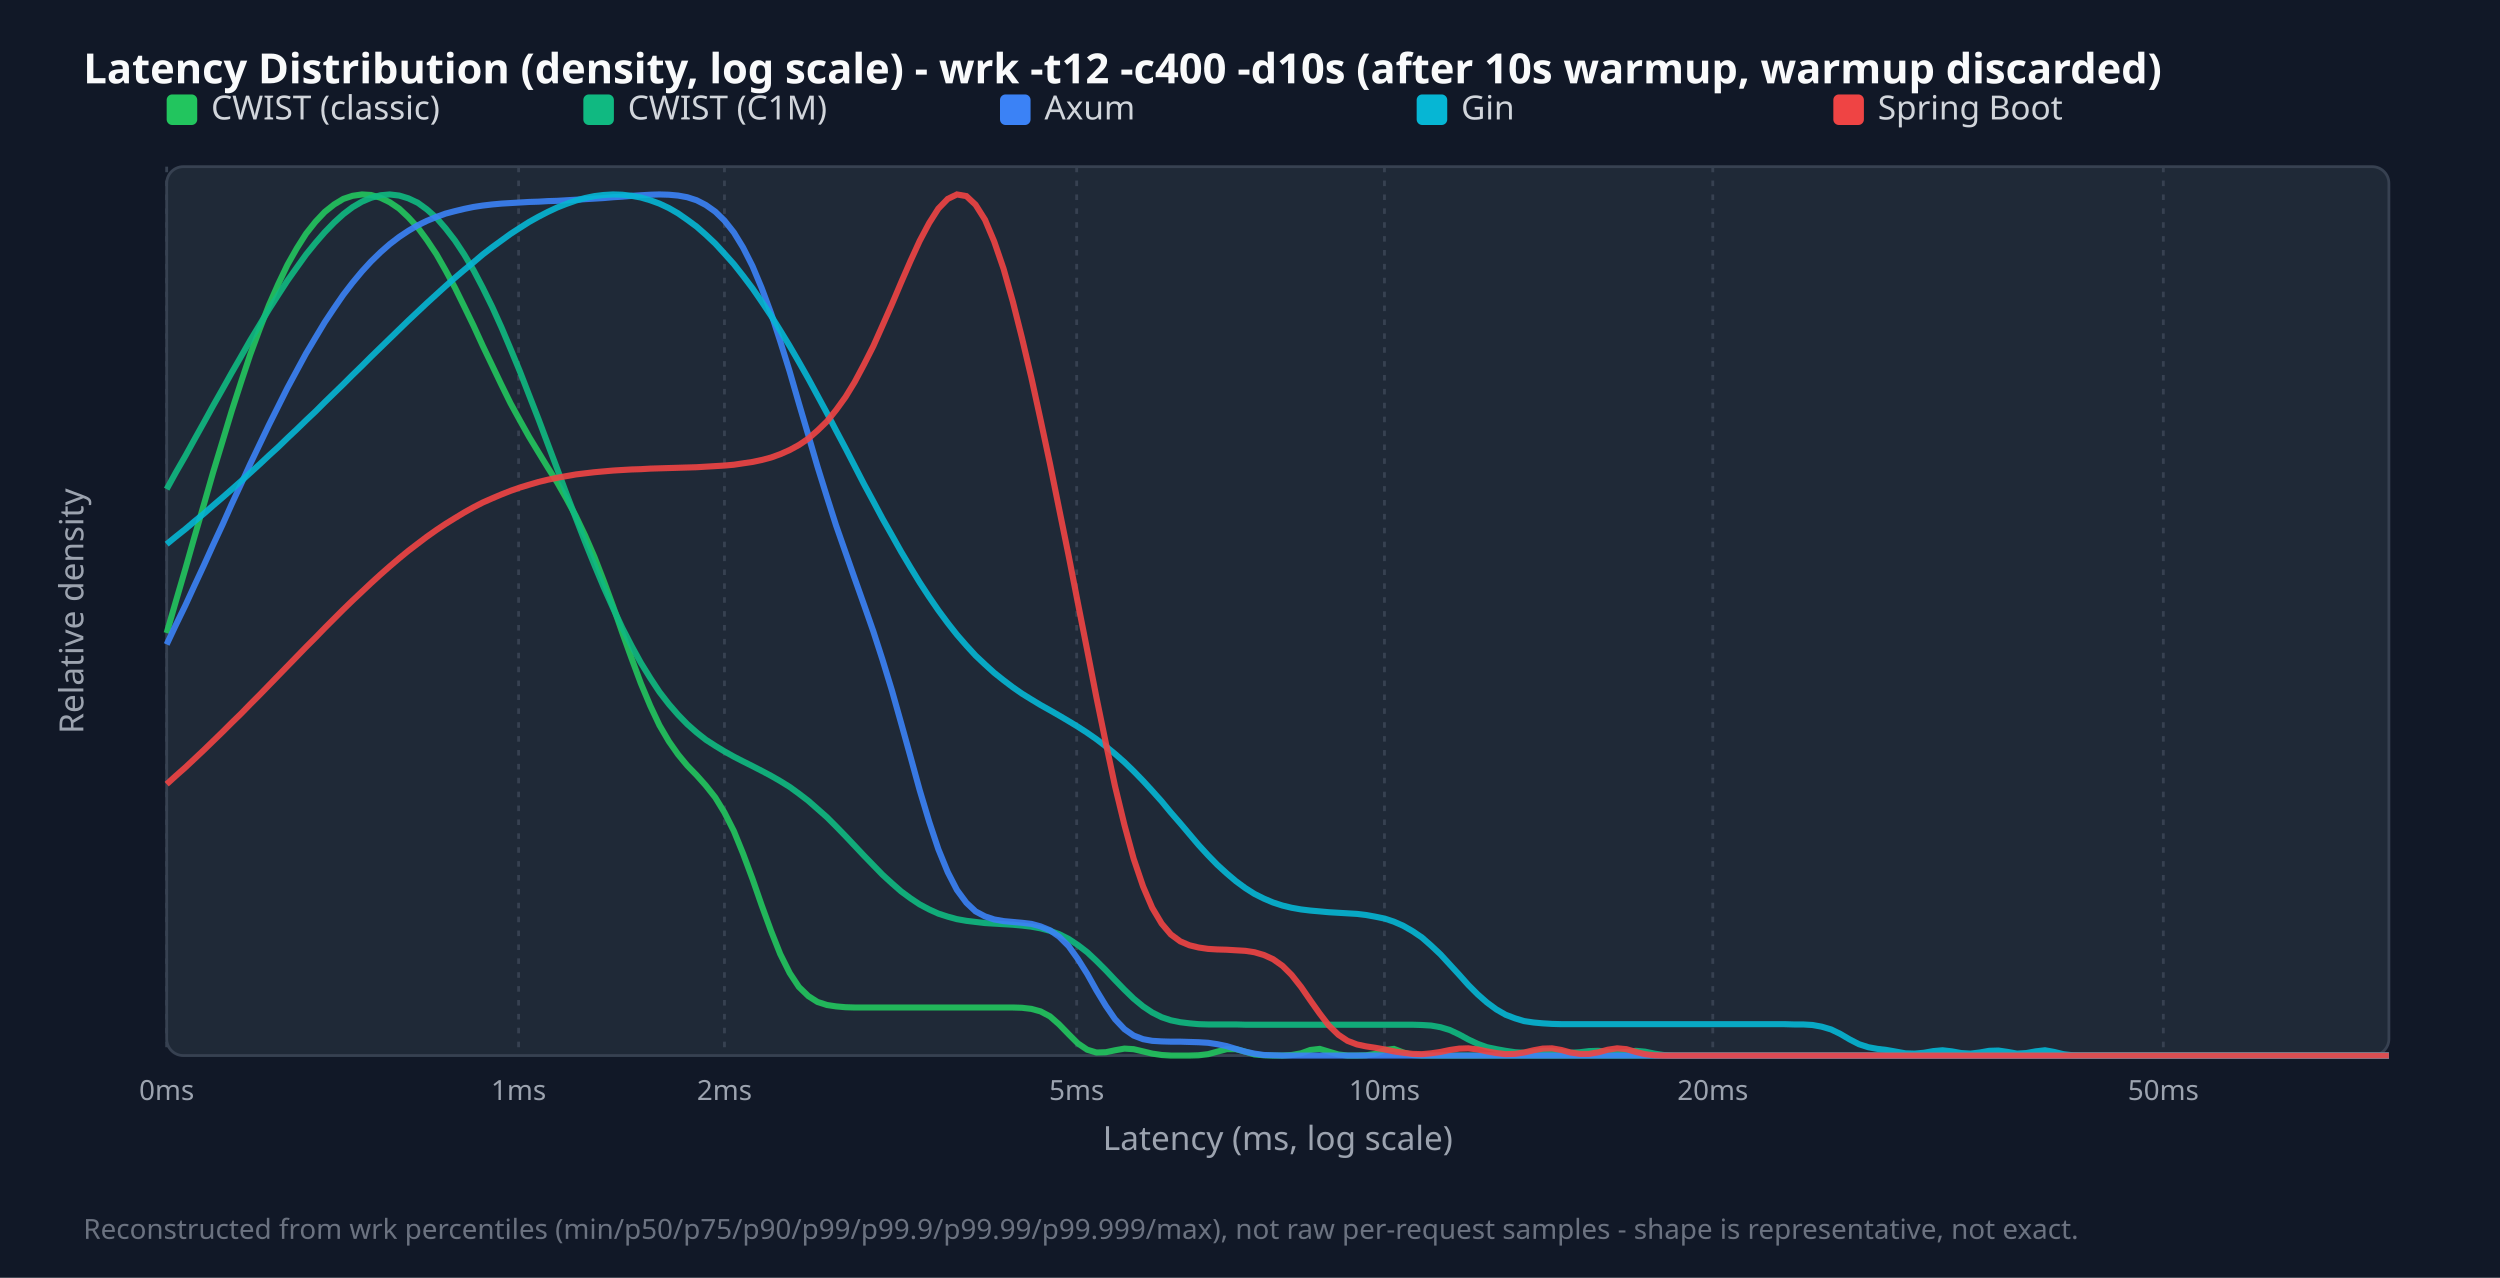
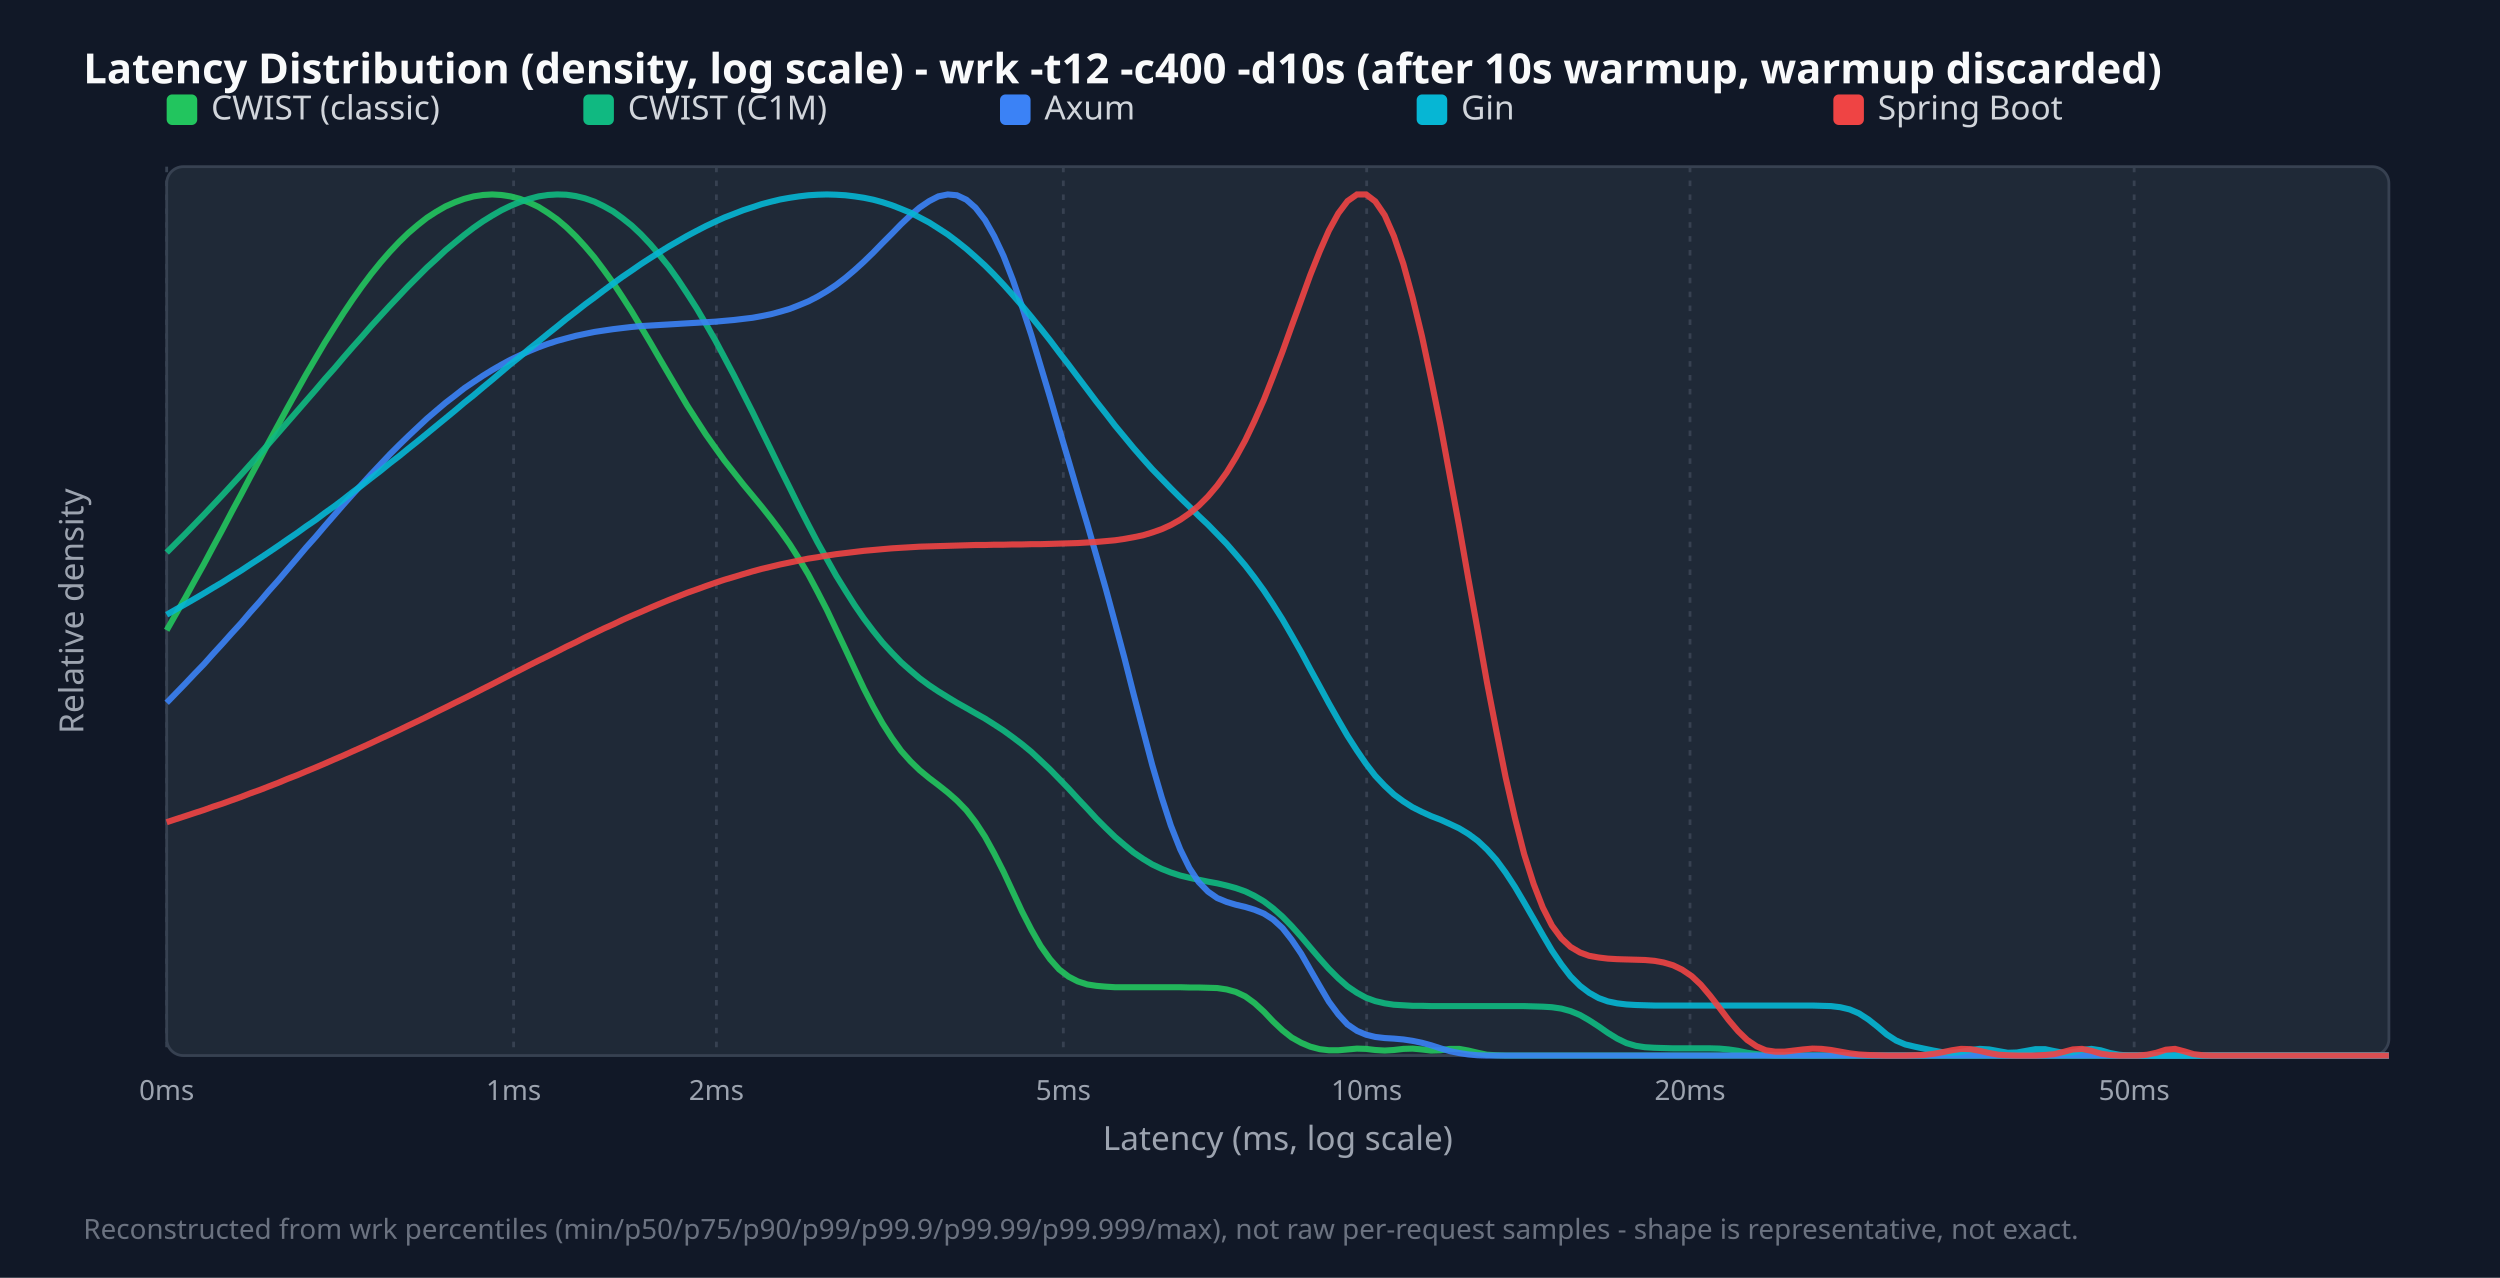
<svg xmlns="http://www.w3.org/2000/svg" width="900" height="460" viewBox="0 0 900 460">
  <style>.title{font:15px sans-serif;font-weight:bold;fill:#f9fafb}.legend{font:12px sans-serif;fill:#d1d5db}.tick{font:10px sans-serif;fill:#9ca3af}.axis-label{font:12px sans-serif;fill:#9ca3af}.footer{font:10px sans-serif;fill:#6b7280}</style>
  <rect width="100%" height="100%" fill="#111827" />
  <text x="30" y="30" class="title">Latency Distribution (density, log scale) - wrk -t12 -c400 -d10s (after 10s warmup, warmup discarded)</text>
  <rect x="60" y="60" width="800" height="320" fill="#1f2937" rx="6" stroke="#374151" />
  <line x1="60.0" y1="60" x2="60.0" y2="380" stroke="#374151" stroke-dasharray="2,3" />
  <text x="60.0" y="396" text-anchor="middle" class="tick">0ms</text>
-   <line x1="186.7" y1="60" x2="186.7" y2="380" stroke="#374151" stroke-dasharray="2,3" />
-   <text x="186.7" y="396" text-anchor="middle" class="tick">1ms</text>
-   <line x1="260.8" y1="60" x2="260.8" y2="380" stroke="#374151" stroke-dasharray="2,3" />
-   <text x="260.8" y="396" text-anchor="middle" class="tick">2ms</text>
-   <line x1="387.6" y1="60" x2="387.6" y2="380" stroke="#374151" stroke-dasharray="2,3" />
-   <text x="387.6" y="396" text-anchor="middle" class="tick">5ms</text>
-   <line x1="498.4" y1="60" x2="498.4" y2="380" stroke="#374151" stroke-dasharray="2,3" />
-   <text x="498.4" y="396" text-anchor="middle" class="tick">10ms</text>
-   <line x1="616.6" y1="60" x2="616.6" y2="380" stroke="#374151" stroke-dasharray="2,3" />
-   <text x="616.6" y="396" text-anchor="middle" class="tick">20ms</text>
-   <line x1="778.8" y1="60" x2="778.8" y2="380" stroke="#374151" stroke-dasharray="2,3" />
-   <text x="778.8" y="396" text-anchor="middle" class="tick">50ms</text>
+   <line x1="184.9" y1="60" x2="184.9" y2="380" stroke="#374151" stroke-dasharray="2,3" />
+   <text x="184.9" y="396" text-anchor="middle" class="tick">1ms</text>
+   <line x1="257.9" y1="60" x2="257.9" y2="380" stroke="#374151" stroke-dasharray="2,3" />
+   <text x="257.9" y="396" text-anchor="middle" class="tick">2ms</text>
+   <line x1="382.8" y1="60" x2="382.8" y2="380" stroke="#374151" stroke-dasharray="2,3" />
+   <text x="382.8" y="396" text-anchor="middle" class="tick">5ms</text>
+   <line x1="492.0" y1="60" x2="492.0" y2="380" stroke="#374151" stroke-dasharray="2,3" />
+   <text x="492.0" y="396" text-anchor="middle" class="tick">10ms</text>
+   <line x1="608.4" y1="60" x2="608.4" y2="380" stroke="#374151" stroke-dasharray="2,3" />
+   <text x="608.4" y="396" text-anchor="middle" class="tick">20ms</text>
+   <line x1="768.3" y1="60" x2="768.3" y2="380" stroke="#374151" stroke-dasharray="2,3" />
+   <text x="768.3" y="396" text-anchor="middle" class="tick">50ms</text>
  <rect x="60" y="34" width="11" height="11" fill="#22c55e" rx="2" />
  <text x="76" y="43" class="legend">CWIST (classic)</text>
  <rect x="210" y="34" width="11" height="11" fill="#10b981" rx="2" />
  <text x="226" y="43" class="legend">CWIST (C1M)</text>
  <rect x="360" y="34" width="11" height="11" fill="#3b82f6" rx="2" />
  <text x="376" y="43" class="legend">Axum</text>
  <rect x="510" y="34" width="11" height="11" fill="#06b6d4" rx="2" />
  <text x="526" y="43" class="legend">Gin</text>
  <rect x="660" y="34" width="11" height="11" fill="#ef4444" rx="2" />
  <text x="676" y="43" class="legend">Spring Boot</text>
-   <polyline points="60.0,227.9 63.3,216.5 66.7,204.9 70.0,193.3 73.4,181.6 76.7,170.1 80.1,158.9 83.4,148.0 86.8,137.5 90.1,127.6 93.5,118.4 96.8,109.9 100.2,102.2 103.5,95.3 106.9,89.3 110.2,84.1 113.6,79.8 116.9,76.3 120.3,73.6 123.6,71.6 126.9,70.5 130.3,70.0 133.6,70.2 137.0,71.2 140.3,72.8 143.7,75.1 147.0,78.2 150.4,81.9 153.7,86.4 157.1,91.5 160.4,97.3 163.8,103.6 167.1,110.3 170.5,117.3 173.8,124.5 177.2,131.6 180.5,138.5 183.8,145.2 187.2,151.4 190.5,157.3 193.9,162.9 197.2,168.3 200.6,173.7 203.9,179.5 207.3,185.8 210.6,192.7 214.0,200.5 217.3,209.0 220.7,218.2 224.0,227.7 227.4,237.1 230.7,246.0 234.1,254.1 237.4,261.1 240.8,266.9 244.1,271.6 247.4,275.6 250.8,279.1 254.1,282.8 257.5,287.1 260.8,292.5 264.2,299.2 267.5,307.3 270.9,316.4 274.2,325.9 277.6,335.2 280.9,343.5 284.3,350.3 287.6,355.3 291.0,358.6 294.3,360.7 297.7,361.8 301.0,362.3 304.4,362.6 307.7,362.7 311.0,362.7 314.4,362.7 317.7,362.7 321.1,362.7 324.4,362.7 327.8,362.7 331.1,362.7 334.5,362.7 337.8,362.7 341.2,362.7 344.5,362.7 347.9,362.7 351.2,362.7 354.6,362.7 357.9,362.7 361.3,362.7 364.6,362.7 367.9,362.8 371.3,363.2 374.6,364.1 378.0,365.9 381.3,368.8 384.7,372.3 388.0,375.6 391.4,377.9 394.7,378.9 398.1,378.8 401.4,378.1 404.8,377.5 408.1,377.7 411.5,378.5 414.8,379.3 418.2,379.8 421.5,380.0 424.9,380.0 428.2,380.0 431.5,379.9 434.9,379.5 438.2,378.6 441.6,377.7 444.9,377.7 448.3,378.6 451.6,379.6 455.0,379.9 458.3,380.0 461.7,380.0 465.0,379.8 468.4,379.2 471.7,378.0 475.1,377.6 478.4,378.6 481.8,379.6 485.1,380.0 488.5,380.0 491.8,379.9 495.1,379.4 498.5,378.0 501.8,377.6 505.2,378.9 508.5,379.8 511.9,380.0 515.2,380.0 518.6,380.0 521.9,380.0 525.3,380.0 528.6,380.0 532.0,380.0 535.3,380.0 538.7,380.0 542.0,380.0 545.4,380.0 548.7,380.0 552.1,380.0 555.4,380.0 558.7,380.0 562.1,380.0 565.4,380.0 568.8,380.0 572.1,380.0 575.5,380.0 578.8,380.0 582.2,380.0 585.5,380.0 588.9,380.0 592.2,380.0 595.6,380.0 598.9,380.0 602.3,380.0 605.6,380.0 609.0,380.0 612.3,380.0 615.6,380.0 619.0,380.0 622.3,380.0 625.7,380.0 629.0,380.0 632.4,380.0 635.7,380.0 639.1,380.0 642.4,380.0 645.8,380.0 649.1,380.0 652.5,380.0 655.8,380.0 659.2,380.0 662.5,380.0 665.9,380.0 669.2,380.0 672.6,380.0 675.9,380.0 679.2,380.0 682.6,380.0 685.9,380.0 689.3,380.0 692.6,380.0 696.0,380.0 699.3,380.0 702.7,380.0 706.0,380.0 709.4,380.0 712.7,380.0 716.1,380.0 719.4,380.0 722.8,380.0 726.1,380.0 729.5,380.0 732.8,380.0 736.2,380.0 739.5,380.0 742.8,380.0 746.2,380.0 749.5,380.0 752.9,380.0 756.2,380.0 759.6,380.0 762.9,380.0 766.3,380.0 769.6,380.0 773.0,380.0 776.3,380.0 779.7,380.0 783.0,380.0 786.4,380.0 789.7,380.0 793.1,380.0 796.4,380.0 799.7,380.0 803.1,380.0 806.4,380.0 809.8,380.0 813.1,380.0 816.5,380.0 819.8,380.0 823.2,380.0 826.5,380.0 829.9,380.0 833.2,380.0 836.6,380.0 839.9,380.0 843.3,380.0 846.6,380.0 850.0,380.0 853.3,380.0 856.7,380.0 860.0,380.0" fill="none" stroke="#22c55e" stroke-width="2.2" opacity="0.9" />
-   <polyline points="60.0,176.1 63.3,170.1 66.7,164.2 70.0,158.2 73.4,152.1 76.7,146.1 80.1,140.1 83.4,134.2 86.8,128.3 90.1,122.5 93.5,116.9 96.8,111.4 100.2,106.1 103.5,101.0 106.9,96.2 110.2,91.6 113.6,87.4 116.9,83.6 120.3,80.1 123.6,77.1 126.9,74.6 130.3,72.6 133.6,71.2 137.0,70.3 140.3,70.0 143.7,70.4 147.0,71.4 150.4,73.0 153.7,75.4 157.1,78.4 160.4,82.2 163.8,86.6 167.1,91.6 170.5,97.3 173.8,103.6 177.2,110.5 180.5,117.8 183.8,125.6 187.2,133.8 190.5,142.3 193.9,151.0 197.2,159.8 200.6,168.8 203.9,177.7 207.3,186.5 210.6,195.0 214.0,203.4 217.3,211.3 220.7,218.9 224.0,226.0 227.4,232.6 230.7,238.6 234.1,244.1 237.4,249.1 240.8,253.5 244.1,257.3 247.4,260.7 250.8,263.7 254.1,266.3 257.5,268.5 260.8,270.5 264.2,272.4 267.5,274.1 270.9,275.8 274.2,277.5 277.6,279.3 280.9,281.2 284.3,283.3 287.6,285.7 291.0,288.3 294.3,291.2 297.7,294.2 301.0,297.5 304.4,301.0 307.7,304.5 311.0,308.0 314.4,311.5 317.7,314.9 321.1,318.0 324.4,320.9 327.8,323.4 331.1,325.6 334.5,327.4 337.8,328.9 341.2,330.0 344.5,330.9 347.9,331.5 351.2,331.9 354.6,332.3 357.9,332.5 361.3,332.7 364.6,332.9 367.9,333.2 371.3,333.6 374.6,334.2 378.0,335.1 381.3,336.3 384.7,338.0 388.0,340.2 391.4,342.8 394.7,345.9 398.1,349.3 401.4,352.8 404.8,356.3 408.1,359.5 411.5,362.3 414.8,364.5 418.2,366.2 421.5,367.3 424.9,368.0 428.2,368.4 431.5,368.7 434.9,368.8 438.2,368.8 441.6,368.8 444.9,368.8 448.3,368.9 451.6,368.9 455.0,368.9 458.3,368.9 461.7,368.9 465.0,368.9 468.4,368.9 471.7,368.9 475.1,368.9 478.4,368.9 481.8,368.9 485.1,368.9 488.5,368.9 491.8,368.9 495.1,368.9 498.5,368.9 501.8,368.9 505.2,368.9 508.5,368.9 511.9,369.0 515.2,369.2 518.6,369.8 521.9,370.8 525.3,372.4 528.6,374.2 532.0,375.8 535.3,377.0 538.7,377.7 542.0,378.3 545.4,378.8 548.7,379.0 552.1,378.7 555.4,378.3 558.7,378.3 562.1,378.7 565.4,379.0 568.8,378.8 572.1,378.4 575.5,378.3 578.8,378.7 582.2,379.0 585.5,378.7 588.9,378.3 592.2,378.6 595.6,379.3 598.9,379.8 602.3,380.0 605.6,380.0 609.0,380.0 612.3,380.0 615.6,380.0 619.0,380.0 622.3,380.0 625.7,380.0 629.0,380.0 632.4,380.0 635.7,380.0 639.1,380.0 642.4,380.0 645.8,380.0 649.1,380.0 652.5,380.0 655.8,380.0 659.2,380.0 662.5,380.0 665.9,380.0 669.2,380.0 672.6,380.0 675.9,380.0 679.2,380.0 682.6,380.0 685.9,380.0 689.3,380.0 692.6,380.0 696.0,380.0 699.3,380.0 702.7,380.0 706.0,380.0 709.4,380.0 712.7,380.0 716.1,380.0 719.4,380.0 722.8,380.0 726.1,380.0 729.5,380.0 732.8,380.0 736.2,380.0 739.5,380.0 742.8,380.0 746.2,380.0 749.5,380.0 752.9,380.0 756.2,380.0 759.6,380.0 762.9,380.0 766.3,380.0 769.6,380.0 773.0,380.0 776.3,380.0 779.7,380.0 783.0,380.0 786.4,380.0 789.7,380.0 793.1,380.0 796.4,380.0 799.7,380.0 803.1,380.0 806.4,380.0 809.8,380.0 813.1,380.0 816.5,380.0 819.8,380.0 823.2,380.0 826.5,380.0 829.9,380.0 833.2,380.0 836.6,380.0 839.9,380.0 843.3,380.0 846.6,380.0 850.0,380.0 853.3,380.0 856.7,380.0 860.0,380.0" fill="none" stroke="#10b981" stroke-width="2.2" opacity="0.9" />
-   <polyline points="60.0,232.0 63.3,225.0 66.7,218.0 70.0,210.8 73.4,203.5 76.7,196.2 80.1,188.9 83.4,181.5 86.8,174.2 90.1,167.0 93.5,159.9 96.8,153.0 100.2,146.2 103.5,139.6 106.9,133.3 110.2,127.2 113.6,121.5 116.9,116.0 120.3,110.9 123.6,106.1 126.9,101.8 130.3,97.7 133.6,94.1 137.0,90.8 140.3,87.9 143.7,85.3 147.0,83.1 150.4,81.1 153.7,79.5 157.1,78.1 160.4,76.9 163.8,76.0 167.1,75.2 170.5,74.5 173.8,74.0 177.2,73.6 180.5,73.3 183.8,73.1 187.2,72.9 190.5,72.7 193.9,72.6 197.2,72.4 200.6,72.3 203.9,72.1 207.3,71.9 210.6,71.7 214.0,71.5 217.3,71.3 220.7,71.0 224.0,70.8 227.4,70.5 230.7,70.3 234.1,70.1 237.4,70.0 240.8,70.1 244.1,70.4 247.4,71.0 250.8,72.1 254.1,73.8 257.5,76.2 260.8,79.4 264.2,83.7 267.5,89.1 270.9,95.8 274.2,103.7 277.6,112.8 280.9,122.9 284.3,133.8 287.6,145.2 291.0,156.7 294.3,168.0 297.7,178.9 301.0,189.2 304.4,198.9 307.7,208.3 311.0,217.6 314.4,227.3 317.7,237.5 321.1,248.6 324.4,260.3 327.8,272.5 331.1,284.5 334.5,295.8 337.8,305.7 341.2,314.0 344.5,320.4 347.9,325.0 351.2,328.1 354.6,329.9 357.9,331.0 361.3,331.6 364.6,331.9 367.9,332.2 371.3,332.6 374.6,333.5 378.0,334.9 381.3,337.2 384.7,340.6 388.0,345.2 391.4,350.6 394.7,356.5 398.1,362.1 401.4,366.9 404.8,370.5 408.1,372.8 411.5,374.1 414.8,374.7 418.2,374.9 421.5,375.0 424.9,375.0 428.2,375.1 431.5,375.2 434.9,375.4 438.2,375.9 441.6,376.6 444.9,377.6 448.3,378.6 451.6,379.3 455.0,379.8 458.3,379.9 461.7,380.0 465.0,380.0 468.4,380.0 471.7,380.0 475.1,380.0 478.4,380.0 481.8,380.0 485.1,380.0 488.5,380.0 491.8,380.0 495.1,380.0 498.5,380.0 501.8,380.0 505.2,380.0 508.5,380.0 511.9,380.0 515.2,380.0 518.6,380.0 521.9,380.0 525.3,380.0 528.6,380.0 532.0,380.0 535.3,380.0 538.7,380.0 542.0,380.0 545.4,380.0 548.7,380.0 552.1,380.0 555.4,380.0 558.7,380.0 562.1,380.0 565.4,380.0 568.8,380.0 572.1,380.0 575.5,380.0 578.8,380.0 582.2,380.0 585.5,380.0 588.9,380.0 592.2,380.0 595.6,380.0 598.9,380.0 602.3,380.0 605.6,380.0 609.0,380.0 612.3,380.0 615.6,380.0 619.0,380.0 622.3,380.0 625.7,380.0 629.0,380.0 632.4,380.0 635.7,380.0 639.1,380.0 642.4,380.0 645.8,380.0 649.1,380.0 652.5,380.0 655.8,380.0 659.2,380.0 662.5,380.0 665.9,380.0 669.2,380.0 672.6,380.0 675.9,380.0 679.2,380.0 682.6,380.0 685.9,380.0 689.3,380.0 692.6,380.0 696.0,380.0 699.3,380.0 702.7,380.0 706.0,380.0 709.4,380.0 712.7,380.0 716.1,380.0 719.4,380.0 722.8,380.0 726.1,380.0 729.5,380.0 732.8,380.0 736.2,380.0 739.5,380.0 742.8,380.0 746.2,380.0 749.5,380.0 752.9,380.0 756.2,380.0 759.6,380.0 762.9,380.0 766.3,380.0 769.6,380.0 773.0,380.0 776.3,380.0 779.7,380.0 783.0,380.0 786.4,380.0 789.7,380.0 793.1,380.0 796.4,380.0 799.7,380.0 803.1,380.0 806.4,380.0 809.8,380.0 813.1,380.0 816.5,380.0 819.8,380.0 823.2,380.0 826.5,380.0 829.9,380.0 833.2,380.0 836.6,380.0 839.9,380.0 843.3,380.0 846.6,380.0 850.0,380.0 853.3,380.0 856.7,380.0 860.0,380.0" fill="none" stroke="#3b82f6" stroke-width="2.2" opacity="0.9" />
-   <polyline points="60.0,195.9 63.3,193.2 66.7,190.5 70.0,187.7 73.4,184.9 76.7,182.0 80.1,179.1 83.4,176.2 86.8,173.2 90.1,170.2 93.5,167.1 96.8,164.0 100.2,160.9 103.5,157.7 106.9,154.5 110.2,151.3 113.6,148.1 116.9,144.8 120.3,141.5 123.6,138.3 126.9,135.0 130.3,131.7 133.6,128.4 137.0,125.1 140.3,121.9 143.7,118.6 147.0,115.4 150.4,112.2 153.7,109.1 157.1,106.0 160.4,103.0 163.8,100.0 167.1,97.2 170.5,94.4 173.8,91.6 177.2,89.0 180.5,86.6 183.8,84.2 187.2,82.0 190.5,79.9 193.9,78.0 197.2,76.3 200.6,74.7 203.9,73.4 207.3,72.2 210.6,71.3 214.0,70.6 217.3,70.2 220.7,70.0 224.0,70.1 227.4,70.5 230.7,71.1 234.1,72.1 237.4,73.3 240.8,74.9 244.1,76.8 247.4,79.1 250.8,81.6 254.1,84.5 257.5,87.7 260.8,91.3 264.2,95.1 267.5,99.3 270.9,103.8 274.2,108.6 277.6,113.7 280.9,119.0 284.3,124.6 287.6,130.3 291.0,136.3 294.3,142.4 297.7,148.7 301.0,155.0 304.4,161.4 307.7,167.8 311.0,174.2 314.4,180.5 317.7,186.7 321.1,192.7 324.4,198.6 327.8,204.3 331.1,209.7 334.5,214.9 337.8,219.7 341.2,224.3 344.5,228.5 347.9,232.4 351.2,236.0 354.6,239.2 357.9,242.2 361.3,244.9 364.6,247.4 367.9,249.7 371.3,251.8 374.6,253.8 378.0,255.7 381.3,257.6 384.7,259.6 388.0,261.6 391.4,263.8 394.7,266.1 398.1,268.7 401.4,271.4 404.8,274.4 408.1,277.6 411.5,281.1 414.8,284.7 418.2,288.5 421.5,292.5 424.9,296.4 428.2,300.3 431.5,304.2 434.9,307.9 438.2,311.3 441.6,314.4 444.9,317.2 448.3,319.7 451.6,321.8 455.0,323.5 458.3,324.9 461.7,326.0 465.0,326.8 468.4,327.4 471.7,327.8 475.1,328.1 478.4,328.4 481.8,328.6 485.1,328.8 488.5,329.0 491.8,329.4 495.1,330.0 498.5,330.7 501.8,331.8 505.2,333.3 508.5,335.2 511.9,337.5 515.2,340.4 518.6,343.6 521.9,347.2 525.3,350.9 528.6,354.6 532.0,358.0 535.3,360.9 538.7,363.4 542.0,365.3 545.4,366.6 548.7,367.6 552.1,368.1 555.4,368.4 558.7,368.6 562.1,368.7 565.4,368.7 568.8,368.7 572.1,368.7 575.5,368.7 578.8,368.7 582.2,368.7 585.5,368.7 588.9,368.7 592.2,368.7 595.6,368.7 598.9,368.7 602.3,368.7 605.6,368.7 609.0,368.7 612.3,368.7 615.6,368.7 619.0,368.7 622.3,368.7 625.7,368.7 629.0,368.7 632.4,368.7 635.7,368.7 639.1,368.7 642.4,368.7 645.8,368.8 649.1,368.8 652.5,369.0 655.8,369.6 659.2,370.6 662.5,372.2 665.9,374.2 669.2,375.9 672.6,377.0 675.9,377.6 679.2,378.0 682.6,378.6 685.9,379.2 689.3,379.3 692.6,379.0 696.0,378.4 699.3,378.1 702.7,378.5 706.0,379.1 709.4,379.3 712.7,378.9 716.1,378.3 719.4,378.2 722.8,378.7 726.1,379.3 729.5,379.1 732.8,378.5 736.2,378.1 739.5,378.7 742.8,379.5 746.2,379.9 749.5,380.0 752.9,380.0 756.2,380.0 759.6,380.0 762.9,380.0 766.3,380.0 769.6,380.0 773.0,380.0 776.3,380.0 779.7,380.0 783.0,380.0 786.4,380.0 789.7,380.0 793.1,380.0 796.4,380.0 799.7,380.0 803.1,380.0 806.4,380.0 809.8,380.0 813.1,380.0 816.5,380.0 819.8,380.0 823.2,380.0 826.5,380.0 829.9,380.0 833.2,380.0 836.6,380.0 839.9,380.0 843.3,380.0 846.6,380.0 850.0,380.0 853.3,380.0 856.7,380.0 860.0,380.0" fill="none" stroke="#06b6d4" stroke-width="2.2" opacity="0.9" />
-   <polyline points="60.0,282.3 63.3,279.3 66.7,276.3 70.0,273.2 73.4,270.0 76.7,266.8 80.1,263.5 83.4,260.2 86.8,256.9 90.1,253.5 93.5,250.1 96.8,246.7 100.2,243.2 103.5,239.8 106.9,236.3 110.2,232.9 113.6,229.5 116.9,226.1 120.3,222.7 123.6,219.4 126.9,216.2 130.3,213.0 133.6,209.9 137.0,206.8 140.3,203.9 143.7,201.0 147.0,198.3 150.4,195.7 153.7,193.2 157.1,190.8 160.4,188.6 163.8,186.5 167.1,184.5 170.5,182.6 173.8,180.9 177.2,179.4 180.5,178.0 183.8,176.7 187.2,175.5 190.5,174.5 193.9,173.5 197.2,172.7 200.6,172.0 203.9,171.4 207.3,170.8 210.6,170.4 214.0,170.0 217.3,169.7 220.7,169.4 224.0,169.2 227.4,169.0 230.7,168.9 234.1,168.7 237.4,168.6 240.8,168.5 244.1,168.4 247.4,168.3 250.8,168.2 254.1,168.0 257.5,167.8 260.8,167.6 264.2,167.3 267.5,166.8 270.9,166.3 274.2,165.6 277.6,164.7 280.9,163.5 284.3,162.0 287.6,160.2 291.0,157.9 294.3,155.0 297.7,151.7 301.0,147.6 304.4,142.9 307.7,137.5 311.0,131.3 314.4,124.6 317.7,117.2 321.1,109.5 324.4,101.7 327.8,93.9 331.1,86.7 334.5,80.3 337.8,75.1 341.2,71.6 344.5,70.0 347.9,70.6 351.2,73.7 354.6,79.1 357.9,86.9 361.3,96.8 364.6,108.5 367.9,121.6 371.3,136.0 374.6,151.1 378.0,167.0 381.3,183.3 384.7,200.0 388.0,216.9 391.4,234.1 394.7,251.0 398.1,267.5 401.4,283.0 404.8,297.0 408.1,309.1 411.5,319.1 414.8,326.8 418.2,332.5 421.5,336.4 424.9,338.9 428.2,340.3 431.5,341.1 434.9,341.6 438.2,341.8 441.6,341.9 444.9,342.1 448.3,342.3 451.6,342.8 455.0,343.8 458.3,345.3 461.7,347.7 465.0,351.0 468.4,355.3 471.7,360.1 475.1,364.9 478.4,369.2 481.8,372.5 485.1,374.7 488.5,376.0 491.8,376.7 495.1,377.2 498.5,377.8 501.8,378.5 505.2,379.0 508.5,379.4 511.9,379.5 515.2,379.2 518.6,378.7 521.9,378.0 525.3,377.5 528.6,377.4 532.0,377.8 535.3,378.5 538.7,379.1 542.0,379.5 545.4,379.4 548.7,378.9 552.1,378.1 555.4,377.5 558.7,377.4 562.1,378.0 565.4,378.9 568.8,379.4 572.1,379.4 575.5,378.8 578.8,377.9 582.2,377.4 585.5,377.7 588.9,378.7 592.2,379.5 595.6,379.9 598.9,380.0 602.3,380.0 605.6,380.0 609.0,380.0 612.3,380.0 615.6,380.0 619.0,380.0 622.3,380.0 625.7,380.0 629.0,380.0 632.4,380.0 635.7,380.0 639.1,380.0 642.4,380.0 645.8,380.0 649.1,380.0 652.5,380.0 655.8,380.0 659.2,380.0 662.5,380.0 665.9,380.0 669.2,380.0 672.6,380.0 675.9,380.0 679.2,380.0 682.6,380.0 685.9,380.0 689.3,380.0 692.6,380.0 696.0,380.0 699.3,380.0 702.7,380.0 706.0,380.0 709.4,380.0 712.7,380.0 716.1,380.0 719.4,380.0 722.8,380.0 726.1,380.0 729.5,380.0 732.8,380.0 736.2,380.0 739.5,380.0 742.8,380.0 746.2,380.0 749.5,380.0 752.9,380.0 756.2,380.0 759.6,380.0 762.9,380.0 766.3,380.0 769.6,380.0 773.0,380.0 776.3,380.0 779.7,380.0 783.0,380.0 786.4,380.0 789.7,380.0 793.1,380.0 796.4,380.0 799.7,380.0 803.1,380.0 806.4,380.0 809.8,380.0 813.1,380.0 816.5,380.0 819.8,380.0 823.2,380.0 826.5,380.0 829.9,380.0 833.2,380.0 836.6,380.0 839.9,380.0 843.3,380.0 846.6,380.0 850.0,380.0 853.3,380.0 856.7,380.0 860.0,380.0" fill="none" stroke="#ef4444" stroke-width="2.2" opacity="0.9" />
+   <polyline points="60.0,226.9 63.3,221.1 66.7,215.2 70.0,209.2 73.4,203.1 76.7,196.9 80.1,190.6 83.4,184.3 86.8,178.0 90.1,171.7 93.5,165.4 96.8,159.1 100.2,152.9 103.5,146.8 106.9,140.7 110.2,134.8 113.6,129.0 116.9,123.4 120.3,118.0 123.6,112.8 126.9,107.9 130.3,103.1 133.6,98.7 137.0,94.5 140.3,90.7 143.7,87.1 147.0,83.9 150.4,81.0 153.7,78.4 157.1,76.2 160.4,74.3 163.8,72.8 167.1,71.6 170.5,70.7 173.8,70.2 177.2,70.0 180.5,70.2 183.8,70.7 187.2,71.6 190.5,72.9 193.9,74.5 197.2,76.6 200.6,79.0 203.9,81.8 207.3,85.1 210.6,88.7 214.0,92.7 217.3,97.1 220.7,101.8 224.0,106.8 227.4,112.1 230.7,117.6 234.1,123.3 237.4,129.0 240.8,134.8 244.1,140.4 247.4,146.0 250.8,151.3 254.1,156.4 257.5,161.2 260.8,165.8 264.2,170.1 267.5,174.3 270.9,178.4 274.2,182.4 277.6,186.7 280.9,191.1 284.3,195.9 287.6,201.1 291.0,206.8 294.3,213.0 297.7,219.6 301.0,226.6 304.4,233.8 307.7,240.9 311.0,247.9 314.4,254.5 317.7,260.4 321.1,265.7 324.4,270.3 327.8,274.1 331.1,277.3 334.5,280.1 337.8,282.6 341.2,285.3 344.5,288.2 347.9,291.7 351.2,296.0 354.6,301.2 357.9,307.2 361.3,313.9 364.6,321.0 367.9,328.1 371.3,334.7 374.6,340.5 378.0,345.3 381.3,349.0 384.7,351.6 388.0,353.3 391.4,354.4 394.7,354.9 398.1,355.2 401.4,355.4 404.8,355.4 408.1,355.4 411.5,355.4 414.8,355.4 418.2,355.4 421.5,355.4 424.9,355.4 428.2,355.5 431.5,355.5 434.9,355.6 438.2,355.7 441.6,356.2 444.9,357.1 448.3,358.7 451.6,361.1 455.0,364.2 458.3,367.7 461.7,370.9 465.0,373.5 468.4,375.4 471.7,376.8 475.1,377.7 478.4,378.1 481.8,378.1 485.1,377.8 488.5,377.5 491.8,377.6 495.1,378.0 498.5,378.2 501.8,378.0 505.2,377.6 508.5,377.5 511.9,377.8 515.2,378.2 518.6,378.1 521.9,377.6 525.3,377.6 528.6,378.2 532.0,379.0 535.3,379.7 538.7,379.9 542.0,380.0 545.4,380.0 548.7,380.0 552.1,380.0 555.4,380.0 558.7,380.0 562.1,380.0 565.4,380.0 568.8,380.0 572.1,380.0 575.5,380.0 578.8,380.0 582.2,380.0 585.5,380.0 588.9,380.0 592.2,380.0 595.6,380.0 598.9,380.0 602.3,380.0 605.6,380.0 609.0,380.0 612.3,380.0 615.6,380.0 619.0,380.0 622.3,380.0 625.7,380.0 629.0,380.0 632.4,380.0 635.7,380.0 639.1,380.0 642.4,380.0 645.8,380.0 649.1,380.0 652.5,380.0 655.8,380.0 659.2,380.0 662.5,380.0 665.9,380.0 669.2,380.0 672.6,380.0 675.9,380.0 679.2,380.0 682.6,380.0 685.9,380.0 689.3,380.0 692.6,380.0 696.0,380.0 699.3,380.0 702.7,380.0 706.0,380.0 709.4,380.0 712.7,380.0 716.1,380.0 719.4,380.0 722.8,380.0 726.1,380.0 729.5,380.0 732.8,380.0 736.2,380.0 739.5,380.0 742.8,380.0 746.2,380.0 749.5,380.0 752.9,380.0 756.2,380.0 759.6,380.0 762.9,380.0 766.3,380.0 769.6,380.0 773.0,380.0 776.3,380.0 779.7,380.0 783.0,380.0 786.4,380.0 789.7,380.0 793.1,380.0 796.4,380.0 799.7,380.0 803.1,380.0 806.4,380.0 809.8,380.0 813.1,380.0 816.5,380.0 819.8,380.0 823.2,380.0 826.5,380.0 829.9,380.0 833.2,380.0 836.6,380.0 839.9,380.0 843.3,380.0 846.6,380.0 850.0,380.0 853.3,380.0 856.7,380.0 860.0,380.0" fill="none" stroke="#22c55e" stroke-width="2.2" opacity="0.9" />
+   <polyline points="60.0,198.9 63.3,195.6 66.7,192.2 70.0,188.8 73.4,185.3 76.7,181.8 80.1,178.2 83.4,174.6 86.8,170.9 90.1,167.2 93.5,163.4 96.8,159.7 100.2,155.8 103.5,152.0 106.9,148.1 110.2,144.3 113.6,140.4 116.9,136.5 120.3,132.7 123.6,128.8 126.9,125.0 130.3,121.2 133.6,117.4 137.0,113.7 140.3,110.1 143.7,106.5 147.0,103.0 150.4,99.6 153.7,96.3 157.1,93.2 160.4,90.1 163.8,87.3 167.1,84.6 170.5,82.0 173.8,79.7 177.2,77.6 180.5,75.7 183.8,74.1 187.2,72.7 190.5,71.6 193.9,70.7 197.2,70.2 200.6,70.0 203.9,70.1 207.3,70.6 210.6,71.4 214.0,72.6 217.3,74.2 220.7,76.1 224.0,78.5 227.4,81.2 230.7,84.3 234.1,87.9 237.4,91.8 240.8,96.0 244.1,100.7 247.4,105.7 250.8,111.0 254.1,116.6 257.5,122.5 260.8,128.7 264.2,135.1 267.5,141.6 270.9,148.3 274.2,155.1 277.6,162.0 280.9,168.8 284.3,175.6 287.6,182.3 291.0,188.9 294.3,195.2 297.7,201.3 301.0,207.2 304.4,212.7 307.7,217.9 311.0,222.7 314.4,227.2 317.7,231.3 321.1,235.0 324.4,238.4 327.8,241.4 331.1,244.2 334.5,246.7 337.8,248.9 341.2,251.0 344.5,253.0 347.9,254.9 351.2,256.8 354.6,258.7 357.9,260.8 361.3,263.0 364.6,265.4 367.9,267.9 371.3,270.7 374.6,273.8 378.0,277.0 381.3,280.4 384.7,283.9 388.0,287.5 391.4,291.1 394.7,294.7 398.1,298.1 401.4,301.3 404.8,304.2 408.1,306.9 411.5,309.2 414.8,311.2 418.2,312.8 421.5,314.1 424.9,315.2 428.2,316.0 431.5,316.7 434.9,317.4 438.2,318.0 441.6,318.8 444.9,319.7 448.3,320.9 451.6,322.5 455.0,324.5 458.3,327.0 461.7,330.0 465.0,333.4 468.4,337.2 471.7,341.1 475.1,345.1 478.4,348.8 481.8,352.2 485.1,355.1 488.5,357.4 491.8,359.2 495.1,360.4 498.5,361.2 501.8,361.7 505.2,361.9 508.5,362.1 511.9,362.1 515.2,362.2 518.6,362.2 521.9,362.2 525.3,362.2 528.6,362.2 532.0,362.2 535.3,362.2 538.7,362.2 542.0,362.2 545.4,362.2 548.7,362.2 552.1,362.3 555.4,362.4 558.7,362.6 562.1,363.1 565.4,364.0 568.8,365.4 572.1,367.3 575.5,369.5 578.8,371.8 582.2,373.9 585.5,375.5 588.9,376.5 592.2,377.0 595.6,377.2 598.9,377.3 602.3,377.4 605.6,377.4 609.0,377.4 612.3,377.4 615.6,377.4 619.0,377.5 622.3,377.8 625.7,378.3 629.0,379.0 632.4,379.5 635.7,379.8 639.1,380.0 642.4,380.0 645.8,380.0 649.1,380.0 652.5,380.0 655.8,380.0 659.2,380.0 662.5,380.0 665.9,380.0 669.2,380.0 672.6,380.0 675.9,380.0 679.2,380.0 682.6,380.0 685.9,380.0 689.3,380.0 692.6,380.0 696.0,380.0 699.3,380.0 702.7,380.0 706.0,380.0 709.4,380.0 712.7,380.0 716.1,380.0 719.4,380.0 722.8,380.0 726.1,380.0 729.5,380.0 732.8,380.0 736.2,380.0 739.5,380.0 742.8,380.0 746.2,380.0 749.5,380.0 752.9,380.0 756.2,380.0 759.6,380.0 762.9,380.0 766.3,380.0 769.6,380.0 773.0,380.0 776.3,380.0 779.7,380.0 783.0,380.0 786.4,380.0 789.7,380.0 793.1,380.0 796.4,380.0 799.7,380.0 803.1,380.0 806.4,380.0 809.8,380.0 813.1,380.0 816.5,380.0 819.8,380.0 823.2,380.0 826.5,380.0 829.9,380.0 833.2,380.0 836.6,380.0 839.9,380.0 843.3,380.0 846.6,380.0 850.0,380.0 853.3,380.0 856.7,380.0 860.0,380.0" fill="none" stroke="#10b981" stroke-width="2.2" opacity="0.9" />
+   <polyline points="60.0,253.0 63.3,249.6 66.7,246.1 70.0,242.6 73.4,239.1 76.7,235.4 80.1,231.7 83.4,228.0 86.8,224.3 90.1,220.4 93.5,216.6 96.8,212.7 100.2,208.9 103.5,205.0 106.9,201.0 110.2,197.1 113.6,193.3 116.9,189.4 120.3,185.5 123.6,181.7 126.9,178.0 130.3,174.3 133.6,170.7 137.0,167.1 140.3,163.6 143.7,160.2 147.0,157.0 150.4,153.8 153.7,150.7 157.1,147.8 160.4,145.0 163.8,142.4 167.1,139.8 170.5,137.5 173.8,135.3 177.2,133.2 180.5,131.3 183.8,129.5 187.2,127.9 190.5,126.4 193.9,125.0 197.2,123.8 200.6,122.7 203.9,121.8 207.3,120.9 210.6,120.2 214.0,119.5 217.3,119.0 220.7,118.5 224.0,118.1 227.4,117.7 230.7,117.4 234.1,117.2 237.4,117.0 240.8,116.8 244.1,116.6 247.4,116.4 250.8,116.2 254.1,116.0 257.5,115.8 260.8,115.5 264.2,115.2 267.5,114.8 270.9,114.4 274.2,113.8 277.6,113.1 280.9,112.2 284.3,111.2 287.6,109.9 291.0,108.5 294.3,106.8 297.7,104.8 301.0,102.6 304.4,100.0 307.7,97.2 311.0,94.2 314.4,90.9 317.7,87.5 321.1,84.1 324.4,80.7 327.8,77.5 331.1,74.7 334.5,72.4 337.8,70.7 341.2,70.0 344.5,70.3 347.9,71.9 351.2,74.8 354.6,79.2 357.9,85.0 361.3,92.2 364.6,100.7 367.9,110.3 371.3,120.7 374.6,131.7 378.0,143.0 381.3,154.4 384.7,165.9 388.0,177.2 391.4,188.6 394.7,200.1 398.1,212.0 401.4,224.2 404.8,236.9 408.1,249.9 411.5,262.9 414.8,275.4 418.2,287.0 421.5,297.2 424.9,305.8 428.2,312.5 431.5,317.5 434.9,321.0 438.2,323.3 441.6,324.7 444.9,325.7 448.3,326.5 451.6,327.5 455.0,328.9 458.3,331.0 461.7,334.1 465.0,338.3 468.4,343.3 471.7,349.1 475.1,355.0 478.4,360.6 481.8,365.2 485.1,368.8 488.5,371.1 491.8,372.5 495.1,373.3 498.5,373.7 501.8,373.9 505.2,374.2 508.5,374.7 511.9,375.4 515.2,376.3 518.6,377.4 521.9,378.4 525.3,379.1 528.6,379.6 532.0,379.9 535.3,380.0 538.7,380.0 542.0,380.0 545.4,380.0 548.7,380.0 552.1,380.0 555.4,380.0 558.7,380.0 562.1,380.0 565.4,380.0 568.8,380.0 572.1,380.0 575.5,380.0 578.8,380.0 582.2,380.0 585.5,380.0 588.9,380.0 592.2,380.0 595.6,380.0 598.9,380.0 602.3,380.0 605.6,380.0 609.0,380.0 612.3,380.0 615.6,380.0 619.0,380.0 622.3,380.0 625.7,380.0 629.0,380.0 632.4,380.0 635.7,380.0 639.1,380.0 642.4,380.0 645.8,380.0 649.1,380.0 652.5,380.0 655.8,380.0 659.2,380.0 662.5,380.0 665.9,380.0 669.2,380.0 672.6,380.0 675.9,380.0 679.2,380.0 682.6,380.0 685.9,380.0 689.3,380.0 692.6,380.0 696.0,380.0 699.3,380.0 702.7,380.0 706.0,380.0 709.4,380.0 712.7,380.0 716.1,380.0 719.4,380.0 722.8,380.0 726.1,380.0 729.5,380.0 732.8,380.0 736.2,380.0 739.5,380.0 742.8,380.0 746.2,380.0 749.5,380.0 752.9,380.0 756.2,380.0 759.6,380.0 762.9,380.0 766.3,380.0 769.6,380.0 773.0,380.0 776.3,380.0 779.7,380.0 783.0,380.0 786.4,380.0 789.7,380.0 793.1,380.0 796.4,380.0 799.7,380.0 803.1,380.0 806.4,380.0 809.8,380.0 813.1,380.0 816.5,380.0 819.8,380.0 823.2,380.0 826.5,380.0 829.9,380.0 833.2,380.0 836.6,380.0 839.9,380.0 843.3,380.0 846.6,380.0 850.0,380.0 853.3,380.0 856.7,380.0 860.0,380.0" fill="none" stroke="#3b82f6" stroke-width="2.2" opacity="0.9" />
+   <polyline points="60.0,221.3 63.3,219.4 66.7,217.5 70.0,215.6 73.4,213.6 76.7,211.6 80.1,209.6 83.4,207.5 86.8,205.4 90.1,203.2 93.5,201.0 96.8,198.8 100.2,196.5 103.5,194.2 106.9,191.9 110.2,189.5 113.6,187.2 116.9,184.7 120.3,182.3 123.6,179.8 126.9,177.2 130.3,174.7 133.6,172.1 137.0,169.5 140.3,166.8 143.7,164.2 147.0,161.5 150.4,158.8 153.7,156.1 157.1,153.3 160.4,150.6 163.8,147.8 167.1,145.0 170.5,142.3 173.8,139.5 177.2,136.7 180.5,133.9 183.8,131.1 187.2,128.4 190.5,125.6 193.9,122.9 197.2,120.2 200.6,117.5 203.9,114.8 207.3,112.2 210.6,109.6 214.0,107.1 217.3,104.6 220.7,102.1 224.0,99.7 227.4,97.4 230.7,95.1 234.1,92.9 237.4,90.8 240.8,88.7 244.1,86.8 247.4,84.9 250.8,83.1 254.1,81.4 257.5,79.8 260.8,78.3 264.2,77.0 267.5,75.7 270.9,74.6 274.2,73.5 277.6,72.6 280.9,71.8 284.3,71.2 287.6,70.7 291.0,70.3 294.3,70.1 297.7,70.0 301.0,70.1 304.4,70.3 307.7,70.7 311.0,71.2 314.4,71.9 317.7,72.8 321.1,73.9 324.4,75.2 327.8,76.6 331.1,78.3 334.5,80.1 337.8,82.2 341.2,84.4 344.5,86.9 347.9,89.6 351.2,92.5 354.6,95.6 357.9,98.9 361.3,102.5 364.6,106.2 367.9,110.0 371.3,114.1 374.6,118.2 378.0,122.5 381.3,126.9 384.7,131.3 388.0,135.7 391.4,140.2 394.7,144.6 398.1,148.9 401.4,153.2 404.8,157.3 408.1,161.3 411.5,165.2 414.8,168.9 418.2,172.4 421.5,175.8 424.9,179.2 428.2,182.4 431.5,185.7 434.9,188.9 438.2,192.3 441.6,195.8 444.9,199.6 448.3,203.6 451.6,207.9 455.0,212.6 458.3,217.6 461.7,223.0 465.0,228.7 468.4,234.7 471.7,240.9 475.1,247.1 478.4,253.2 481.8,259.2 485.1,264.9 488.5,270.2 491.8,275.0 495.1,279.3 498.5,282.9 501.8,286.0 505.2,288.5 508.5,290.6 511.9,292.3 515.2,293.8 518.6,295.1 521.9,296.6 525.3,298.2 528.6,300.2 532.0,302.7 535.3,305.8 538.7,309.6 542.0,314.1 545.4,319.3 548.7,324.9 552.1,330.8 555.4,336.6 558.7,342.2 562.1,347.2 565.4,351.5 568.8,354.9 572.1,357.4 575.5,359.3 578.8,360.5 582.2,361.2 585.5,361.6 588.9,361.8 592.2,361.9 595.6,362.0 598.9,362.0 602.3,362.0 605.6,362.0 609.0,362.0 612.3,362.0 615.6,362.0 619.0,362.0 622.3,362.0 625.7,362.0 629.0,362.0 632.4,362.0 635.7,362.0 639.1,362.0 642.4,362.0 645.8,362.0 649.1,362.0 652.5,362.0 655.8,362.1 659.2,362.2 662.5,362.6 665.9,363.4 669.2,364.8 672.6,367.0 675.9,369.6 679.2,372.4 682.6,374.6 685.9,376.0 689.3,376.8 692.6,377.5 696.0,378.2 699.3,378.8 702.7,379.0 706.0,378.7 709.4,378.0 712.7,377.6 716.1,377.8 719.4,378.4 722.8,379.0 726.1,378.9 729.5,378.3 732.8,377.7 736.2,377.7 739.5,378.4 742.8,379.0 746.2,378.8 749.5,378.0 752.9,377.6 756.2,378.1 759.6,379.1 762.9,379.7 766.3,380.0 769.6,380.0 773.0,380.0 776.3,380.0 779.7,380.0 783.0,380.0 786.4,380.0 789.7,380.0 793.1,380.0 796.4,380.0 799.7,380.0 803.1,380.0 806.4,380.0 809.8,380.0 813.1,380.0 816.5,380.0 819.8,380.0 823.2,380.0 826.5,380.0 829.9,380.0 833.2,380.0 836.6,380.0 839.9,380.0 843.3,380.0 846.6,380.0 850.0,380.0 853.3,380.0 856.7,380.0 860.0,380.0" fill="none" stroke="#06b6d4" stroke-width="2.2" opacity="0.9" />
+   <polyline points="60.0,296.0 63.3,294.9 66.7,293.8 70.0,292.7 73.4,291.6 76.7,290.4 80.1,289.3 83.4,288.1 86.8,286.9 90.1,285.6 93.5,284.4 96.8,283.1 100.2,281.8 103.5,280.4 106.9,279.1 110.2,277.7 113.6,276.3 116.9,274.9 120.3,273.4 123.6,272.0 126.9,270.5 130.3,269.0 133.6,267.5 137.0,265.9 140.3,264.4 143.7,262.8 147.0,261.2 150.4,259.6 153.7,258.0 157.1,256.3 160.4,254.7 163.8,253.0 167.1,251.4 170.5,249.7 173.8,248.0 177.2,246.3 180.5,244.6 183.8,242.9 187.2,241.2 190.5,239.5 193.9,237.8 197.2,236.2 200.6,234.5 203.9,232.8 207.3,231.2 210.6,229.5 214.0,227.9 217.3,226.3 220.7,224.8 224.0,223.2 227.4,221.7 230.7,220.3 234.1,218.8 237.4,217.4 240.8,216.0 244.1,214.7 247.4,213.4 250.8,212.2 254.1,211.0 257.5,209.8 260.8,208.7 264.2,207.7 267.5,206.7 270.9,205.7 274.2,204.8 277.6,204.0 280.9,203.2 284.3,202.5 287.6,201.8 291.0,201.1 294.3,200.6 297.7,200.0 301.0,199.5 304.4,199.1 307.7,198.7 311.0,198.3 314.4,198.0 317.7,197.7 321.1,197.4 324.4,197.2 327.8,197.0 331.1,196.8 334.5,196.7 337.8,196.6 341.2,196.5 344.5,196.4 347.9,196.3 351.2,196.2 354.6,196.2 357.9,196.1 361.3,196.1 364.6,196.0 367.9,196.0 371.3,195.9 374.6,195.9 378.0,195.8 381.3,195.7 384.7,195.6 388.0,195.5 391.4,195.3 394.7,195.1 398.1,194.8 401.4,194.5 404.8,194.0 408.1,193.4 411.5,192.7 414.8,191.7 418.2,190.5 421.5,189.0 424.9,187.1 428.2,184.8 431.5,182.1 434.9,178.7 438.2,174.8 441.6,170.1 444.9,164.7 448.3,158.5 451.6,151.6 455.0,143.9 458.3,135.5 461.7,126.6 465.0,117.4 468.4,108.1 471.7,99.0 475.1,90.5 478.4,83.0 481.8,76.8 485.1,72.4 488.5,70.0 491.8,70.0 495.1,72.5 498.5,77.5 501.8,85.0 505.2,95.0 508.5,107.0 511.9,121.0 515.2,136.5 518.6,153.3 521.9,171.1 525.3,189.5 528.6,208.3 532.0,227.1 535.3,245.6 538.7,263.2 542.0,279.7 545.4,294.6 548.7,307.5 552.1,318.2 555.4,326.7 558.7,333.2 562.1,337.8 565.4,340.9 568.8,342.9 572.1,344.1 575.5,344.7 578.8,345.1 582.2,345.3 585.5,345.4 588.9,345.5 592.2,345.6 595.6,345.9 598.9,346.5 602.3,347.5 605.6,349.1 609.0,351.4 612.3,354.5 615.6,358.4 619.0,362.8 622.3,367.2 625.7,371.2 629.0,374.4 632.4,376.7 635.7,378.1 639.1,378.6 642.4,378.6 645.8,378.2 649.1,377.8 652.5,377.5 655.8,377.6 659.2,378.0 662.5,378.6 665.9,379.2 669.2,379.6 672.6,379.8 675.9,379.9 679.2,380.0 682.6,380.0 685.9,380.0 689.3,379.9 692.6,379.8 696.0,379.4 699.3,378.8 702.7,378.1 706.0,377.6 709.4,377.7 712.7,378.3 716.1,379.1 719.4,379.7 722.8,379.9 726.1,380.0 729.5,380.0 732.8,380.0 736.2,379.8 739.5,379.5 742.8,378.7 746.2,377.8 749.5,377.6 752.9,378.3 756.2,379.3 759.6,379.8 762.9,380.0 766.3,380.0 769.6,380.0 773.0,379.7 776.3,379.0 779.7,377.9 783.0,377.6 786.4,378.5 789.7,379.5 793.1,379.9 796.4,380.0 799.7,380.0 803.1,380.0 806.4,380.0 809.8,380.0 813.1,380.0 816.5,380.0 819.8,380.0 823.2,380.0 826.5,380.0 829.9,380.0 833.2,380.0 836.6,380.0 839.9,380.0 843.3,380.0 846.6,380.0 850.0,380.0 853.3,380.0 856.7,380.0 860.0,380.0" fill="none" stroke="#ef4444" stroke-width="2.2" opacity="0.9" />
  <text x="460" y="414" text-anchor="middle" class="axis-label">Latency (ms, log scale)</text>
  <text x="30" y="220" text-anchor="middle" class="axis-label" transform="rotate(-90 30 220)">Relative density</text>
  <text x="30" y="446" class="footer">Reconstructed from wrk percentiles (min/p50/p75/p90/p99/p99.9/p99.99/p99.999/max), not raw per-request samples - shape is representative, not exact.</text>
</svg>
